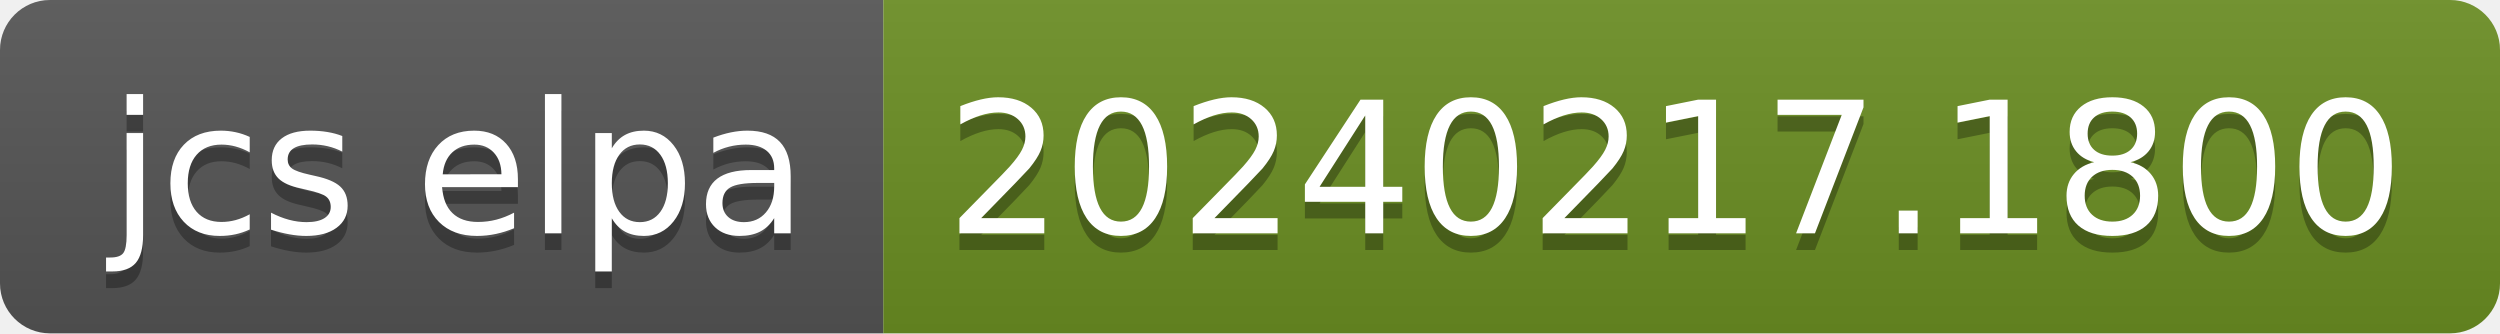
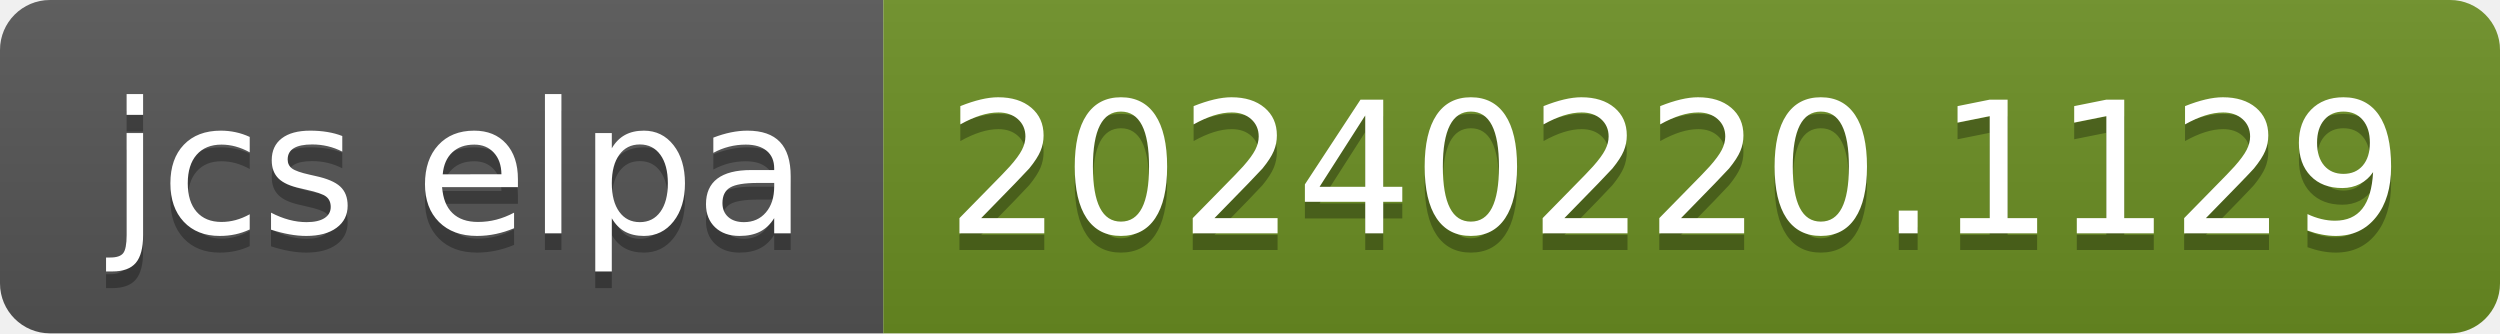
- <svg xmlns="http://www.w3.org/2000/svg" width="150" height="20" role="img" aria-label="jcs elpa: 20240217.1800">
+ <svg xmlns="http://www.w3.org/2000/svg" width="150" height="20" role="img" aria-label="jcs elpa: 20240220.1129">
  <linearGradient id="s" x2="0" y2="100%">
    <stop offset="0" stop-color="#bbb" stop-opacity=".1" />
    <stop offset="1" stop-opacity=".1" />
  </linearGradient>
  <clipPath id="r">
    <rect width="150" height="20" rx="3" fill="#fff" />
  </clipPath>
  <g clip-path="url(#r)">
    <rect width="53" height="20" fill="#555" />
    <rect x="53" width="97" height="20" fill="#6b8e23" />
    <rect width="150" height="20" fill="url(#s)" />
  </g>
  <g fill="#fff" text-anchor="middle" font-family="Verdana,Geneva,DejaVu Sans,sans-serif" text-rendering="geometricPrecision" font-size="110">
    <text aria-hidden="true" x="275" y="150" fill="#010101" fill-opacity=".3" transform="scale(.1)" textLength="430">jcs elpa</text>
    <text x="275" y="140" transform="scale(.1)" fill="#fff" textLength="430">jcs elpa</text>
-     <text aria-hidden="true" x="1005" y="150" fill="#010101" fill-opacity=".3" transform="scale(.1)" textLength="870">20240217.1800</text>
-     <text x="1005" y="140" transform="scale(.1)" fill="#fff" textLength="870">20240217.1800</text>
+     <text aria-hidden="true" x="1005" y="150" fill="#010101" fill-opacity=".3" transform="scale(.1)" textLength="870">20240220.1129</text>
+     <text x="1005" y="140" transform="scale(.1)" fill="#fff" textLength="870">20240220.1129</text>
  </g>
</svg>
